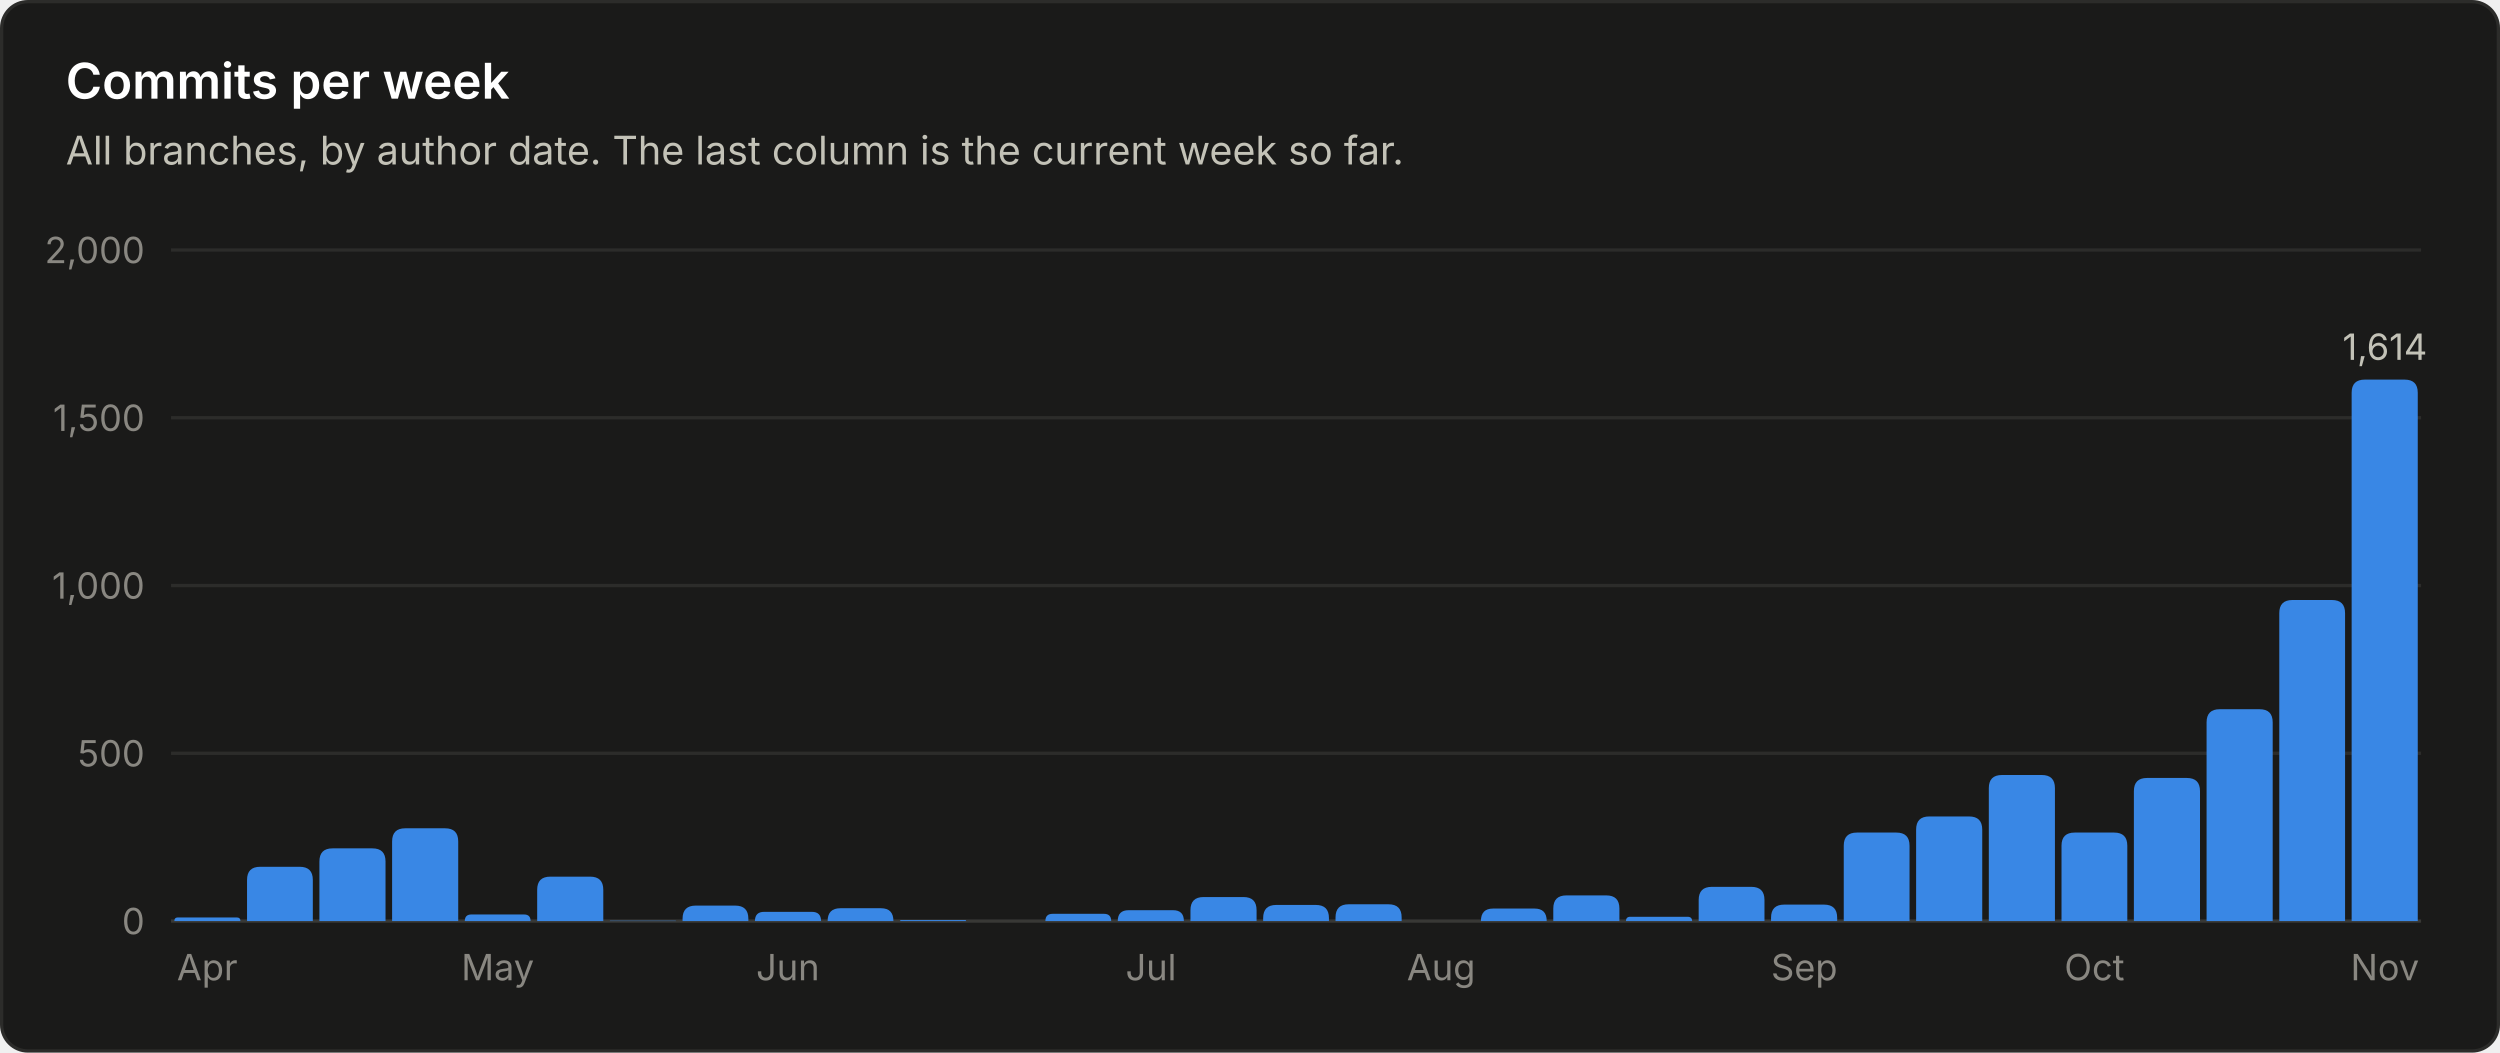
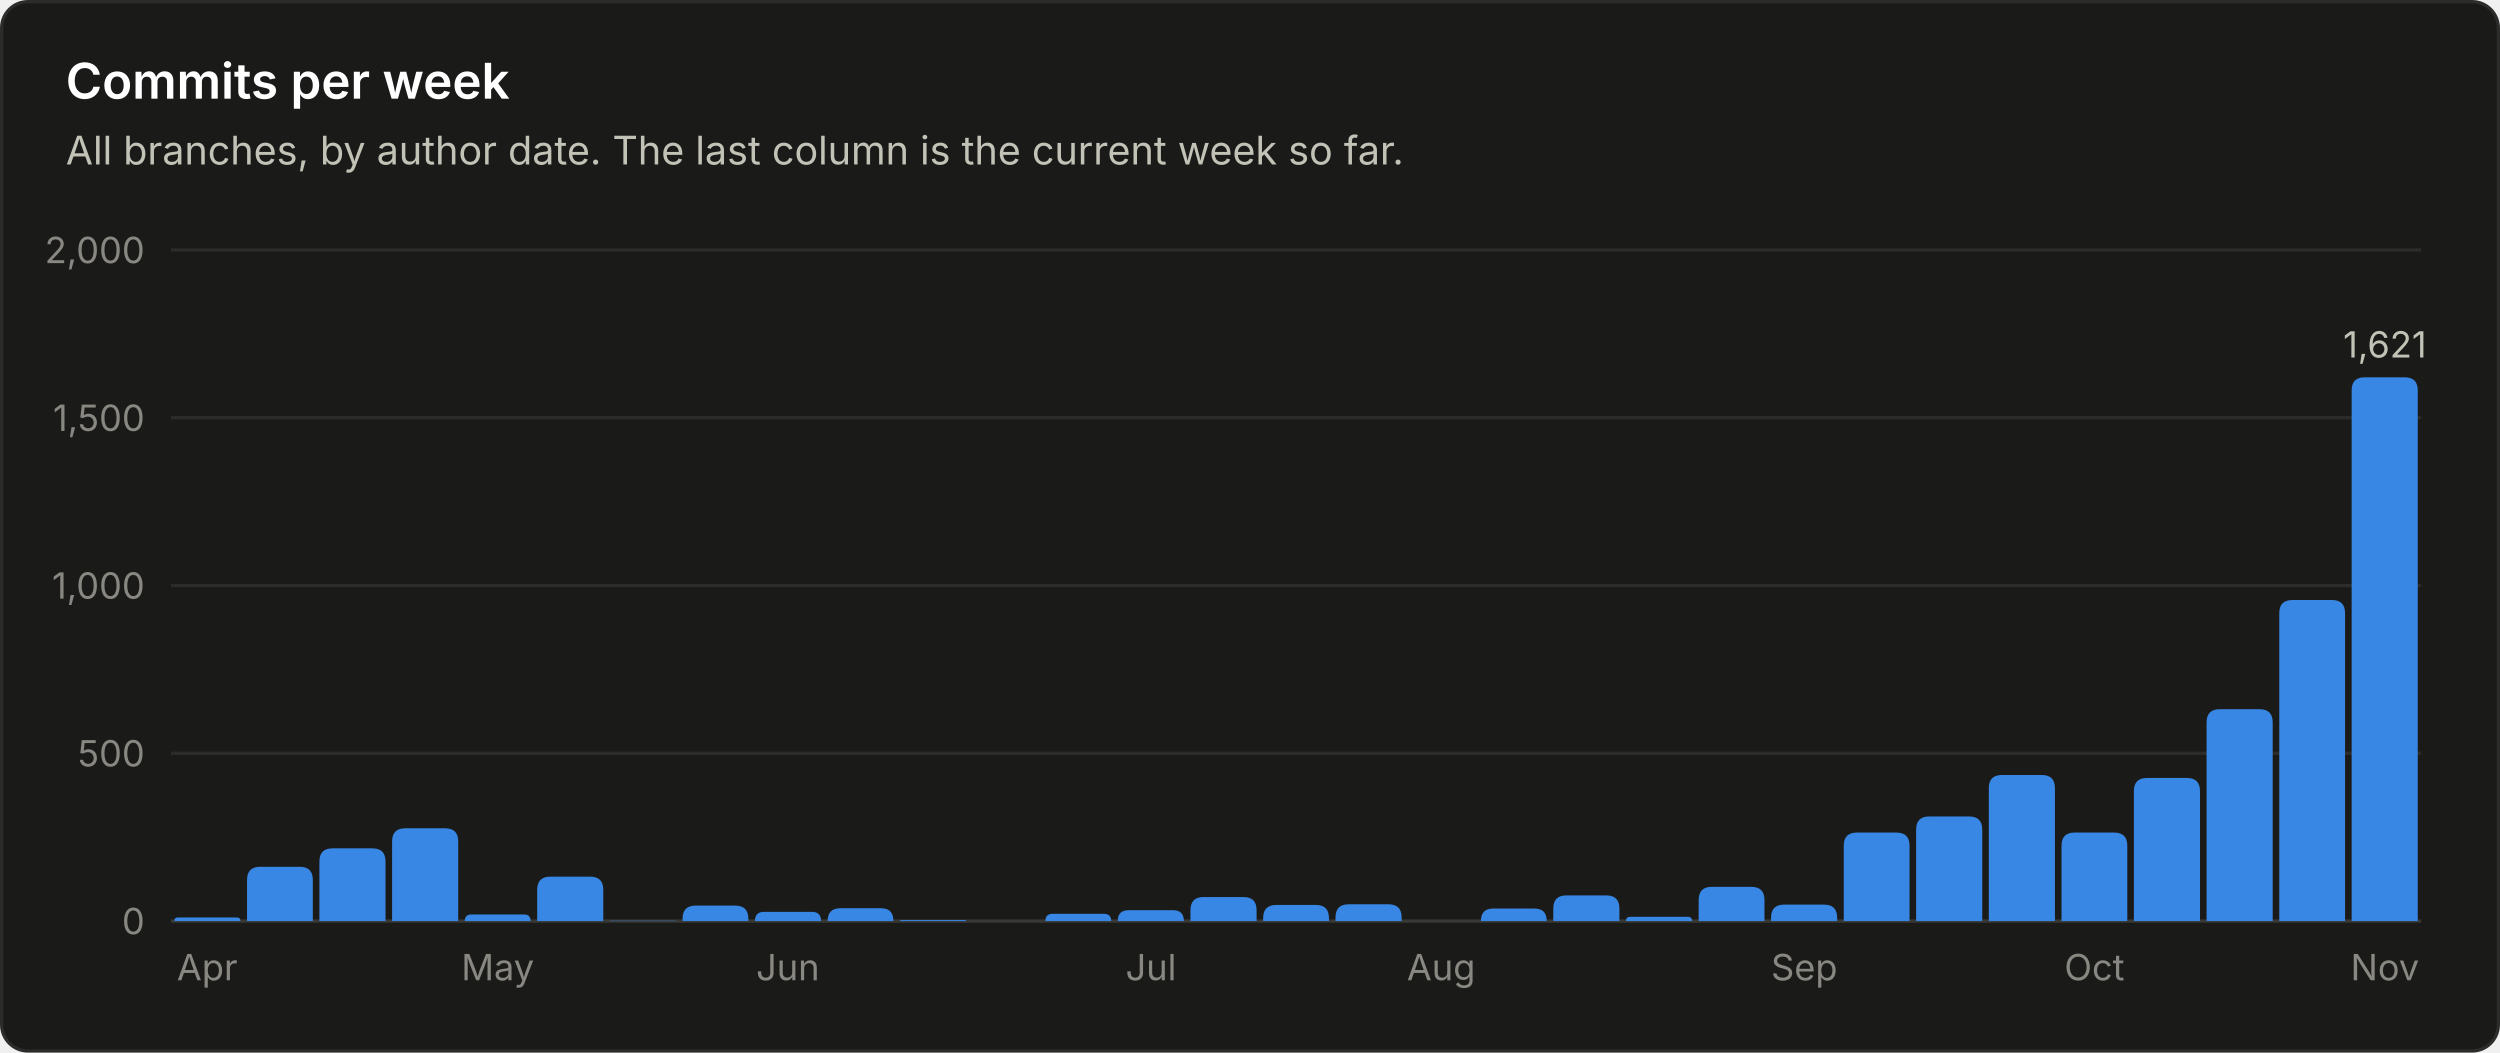
<svg xmlns="http://www.w3.org/2000/svg" viewBox="0 0 760 320" width="760" height="320" role="img" font-family="system-ui, -apple-system, 'Segoe UI', sans-serif">
  <rect x="0.5" y="0.5" width="759" height="319" rx="8" fill="#1a1a19" stroke="#2c2c2a" />
  <text x="20.0" y="30.0" fill="#ffffff" font-size="15" font-weight="600" text-anchor="start">Commits per week</text>
  <text x="20.0" y="50.0" fill="#c3c2b7" font-size="12" font-weight="400" text-anchor="start">All branches, by author date. The last column is the current week so far.</text>
  <line x1="52" y1="280.0" x2="736" y2="280.0" stroke="#383835" stroke-width="1" />
  <text x="44.0" y="284.0" fill="#898781" font-size="11" font-weight="400" text-anchor="end">0</text>
  <line x1="52" y1="229.0" x2="736" y2="229.0" stroke="#2c2c2a" stroke-width="1" />
  <text x="44.0" y="233.0" fill="#898781" font-size="11" font-weight="400" text-anchor="end">500</text>
  <line x1="52" y1="178.0" x2="736" y2="178.0" stroke="#2c2c2a" stroke-width="1" />
  <text x="44.0" y="182.0" fill="#898781" font-size="11" font-weight="400" text-anchor="end">1,000</text>
  <line x1="52" y1="127.0" x2="736" y2="127.0" stroke="#2c2c2a" stroke-width="1" />
  <text x="44.0" y="131.0" fill="#898781" font-size="11" font-weight="400" text-anchor="end">1,500</text>
  <line x1="52" y1="76.0" x2="736" y2="76.0" stroke="#2c2c2a" stroke-width="1" />
  <text x="44.0" y="80.0" fill="#898781" font-size="11" font-weight="400" text-anchor="end">2,000</text>
  <path d="M53.0 280.0 V280.0 Q53.0 278.9 54.1 278.9 H71.9 Q73.1 278.9 73.1 280.0 V280.0 Z" fill="#3987e5" />
  <text x="63.0" y="298.0" fill="#898781" font-size="11" font-weight="400" text-anchor="middle">Apr</text>
  <path d="M75.1 280.0 V267.5 Q75.1 263.5 79.1 263.5 H91.1 Q95.1 263.5 95.1 267.5 V280.0 Z" fill="#3987e5" />
  <path d="M97.1 280.0 V261.9 Q97.1 257.9 101.1 257.9 H113.2 Q117.2 257.9 117.2 261.9 V280.0 Z" fill="#3987e5" />
  <path d="M119.2 280.0 V255.8 Q119.2 251.8 123.2 251.8 H135.3 Q139.3 251.8 139.3 255.8 V280.0 Z" fill="#3987e5" />
  <path d="M141.3 280.0 V280.0 Q141.3 278.0 143.3 278.0 H159.3 Q161.3 278.0 161.3 280.0 V280.0 Z" fill="#3987e5" />
  <text x="151.3" y="298.0" fill="#898781" font-size="11" font-weight="400" text-anchor="middle">May</text>
  <path d="M163.3 280.0 V270.5 Q163.3 266.5 167.3 266.5 H179.4 Q183.4 266.5 183.4 270.5 V280.0 Z" fill="#3987e5" />
  <path d="M185.4 280.0 V280.0 Q185.4 279.9 185.5 279.9 H205.3 Q205.5 279.9 205.5 280.0 V280.0 Z" fill="#3987e5" />
  <path d="M207.5 280.0 V279.3 Q207.5 275.3 211.5 275.3 H223.5 Q227.5 275.3 227.5 279.3 V280.0 Z" fill="#3987e5" />
  <path d="M229.5 280.0 V280.0 Q229.5 277.2 232.3 277.2 H246.8 Q249.6 277.2 249.6 280.0 V280.0 Z" fill="#3987e5" />
  <text x="239.5" y="298.0" fill="#898781" font-size="11" font-weight="400" text-anchor="middle">Jun</text>
  <path d="M251.6 280.0 V280.0 Q251.6 276.1 255.5 276.1 H267.8 Q271.6 276.1 271.6 280.0 V280.0 Z" fill="#3987e5" />
  <path d="M273.6 280.0 V280.0 Q273.6 279.7 274.0 279.7 H293.4 Q293.7 279.7 293.7 280.0 V280.0 Z" fill="#3987e5" />
  <path d="M317.8 280.0 V280.0 Q317.8 277.8 320.0 277.8 H335.6 Q337.8 277.8 337.8 280.0 V280.0 Z" fill="#3987e5" />
  <path d="M339.8 280.0 V280.0 Q339.8 276.7 343.1 276.7 H356.6 Q359.9 276.7 359.9 280.0 V280.0 Z" fill="#3987e5" />
  <text x="349.9" y="298.0" fill="#898781" font-size="11" font-weight="400" text-anchor="middle">Jul</text>
  <path d="M361.9 280.0 V276.7 Q361.9 272.7 365.9 272.7 H378.0 Q382.0 272.7 382.0 276.7 V280.0 Z" fill="#3987e5" />
  <path d="M384.0 280.0 V279.1 Q384.0 275.1 388.0 275.1 H400.0 Q404.0 275.1 404.0 279.1 V280.0 Z" fill="#3987e5" />
  <path d="M406.0 280.0 V278.9 Q406.0 274.9 410.0 274.9 H422.1 Q426.1 274.9 426.1 278.9 V280.0 Z" fill="#3987e5" />
  <text x="438.1" y="298.0" fill="#898781" font-size="11" font-weight="400" text-anchor="middle">Aug</text>
  <path d="M450.2 280.0 V280.0 Q450.2 276.2 453.9 276.2 H466.5 Q470.2 276.2 470.2 280.0 V280.0 Z" fill="#3987e5" />
  <path d="M472.2 280.0 V276.2 Q472.2 272.2 476.2 272.2 H488.3 Q492.3 272.2 492.3 276.2 V280.0 Z" fill="#3987e5" />
  <path d="M494.3 280.0 V280.0 Q494.3 278.7 495.6 278.7 H513.0 Q514.4 278.7 514.4 280.0 V280.0 Z" fill="#3987e5" />
  <path d="M516.4 280.0 V273.6 Q516.4 269.6 520.4 269.6 H532.4 Q536.4 269.6 536.4 273.6 V280.0 Z" fill="#3987e5" />
  <path d="M538.4 280.0 V279.0 Q538.4 275.0 542.4 275.0 H554.5 Q558.5 275.0 558.5 279.0 V280.0 Z" fill="#3987e5" />
  <text x="548.5" y="298.0" fill="#898781" font-size="11" font-weight="400" text-anchor="middle">Sep</text>
  <path d="M560.5 280.0 V257.1 Q560.5 253.1 564.5 253.1 H576.5 Q580.5 253.1 580.5 257.1 V280.0 Z" fill="#3987e5" />
  <path d="M582.5 280.0 V252.2 Q582.5 248.2 586.5 248.2 H598.6 Q602.6 248.2 602.6 252.2 V280.0 Z" fill="#3987e5" />
  <path d="M604.6 280.0 V239.6 Q604.6 235.6 608.6 235.6 H620.7 Q624.7 235.6 624.7 239.6 V280.0 Z" fill="#3987e5" />
  <path d="M626.7 280.0 V257.1 Q626.7 253.1 630.7 253.1 H642.7 Q646.7 253.1 646.7 257.1 V280.0 Z" fill="#3987e5" />
  <text x="636.7" y="298.0" fill="#898781" font-size="11" font-weight="400" text-anchor="middle">Oct</text>
  <path d="M648.7 280.0 V240.5 Q648.7 236.5 652.7 236.5 H664.8 Q668.8 236.5 668.8 240.5 V280.0 Z" fill="#3987e5" />
  <path d="M670.8 280.0 V219.6 Q670.8 215.6 674.8 215.6 H686.9 Q690.9 215.6 690.9 219.6 V280.0 Z" fill="#3987e5" />
  <path d="M692.9 280.0 V186.4 Q692.9 182.4 696.9 182.4 H708.9 Q712.9 182.4 712.9 186.4 V280.0 Z" fill="#3987e5" />
-   <path d="M714.9 280.0 V119.4 Q714.9 115.4 718.9 115.4 H731.0 Q735.0 115.4 735.0 119.4 V280.0 Z" fill="#3987e5" />
-   <text x="725.0" y="109.4" fill="#c3c2b7" font-size="11" font-weight="400" text-anchor="middle">1,614</text>
+   <path d="M714.9 280.0 V118.7 Q714.9 114.7 718.9 114.7 H731.0 Q735.0 114.7 735.0 118.7 V280.0 Z" fill="#3987e5" />
+   <text x="725.0" y="108.7" fill="#c3c2b7" font-size="11" font-weight="400" text-anchor="middle">1,621</text>
  <text x="725.0" y="298.0" fill="#898781" font-size="11" font-weight="400" text-anchor="middle">Nov</text>
</svg>
